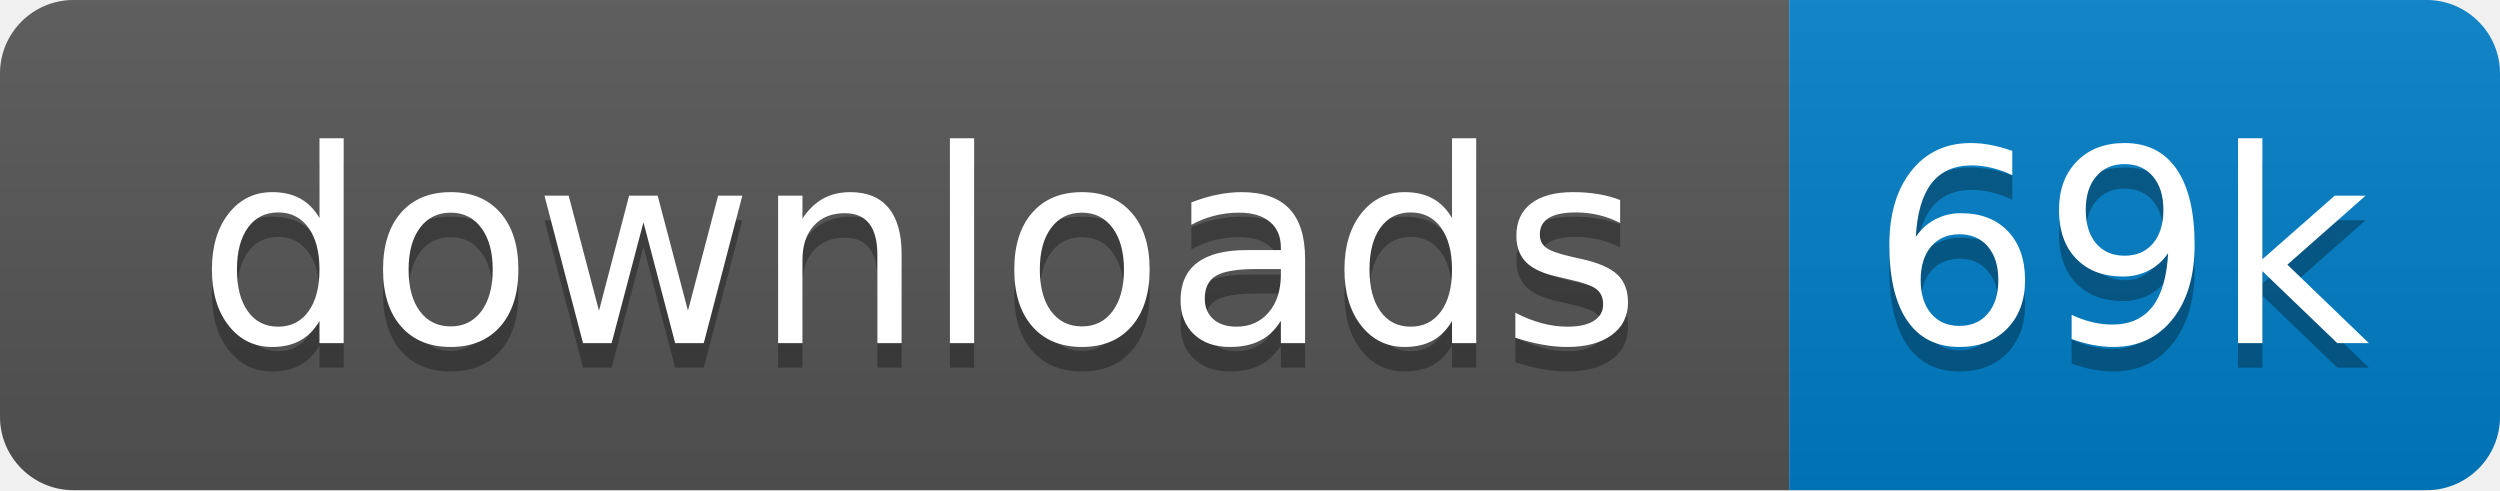
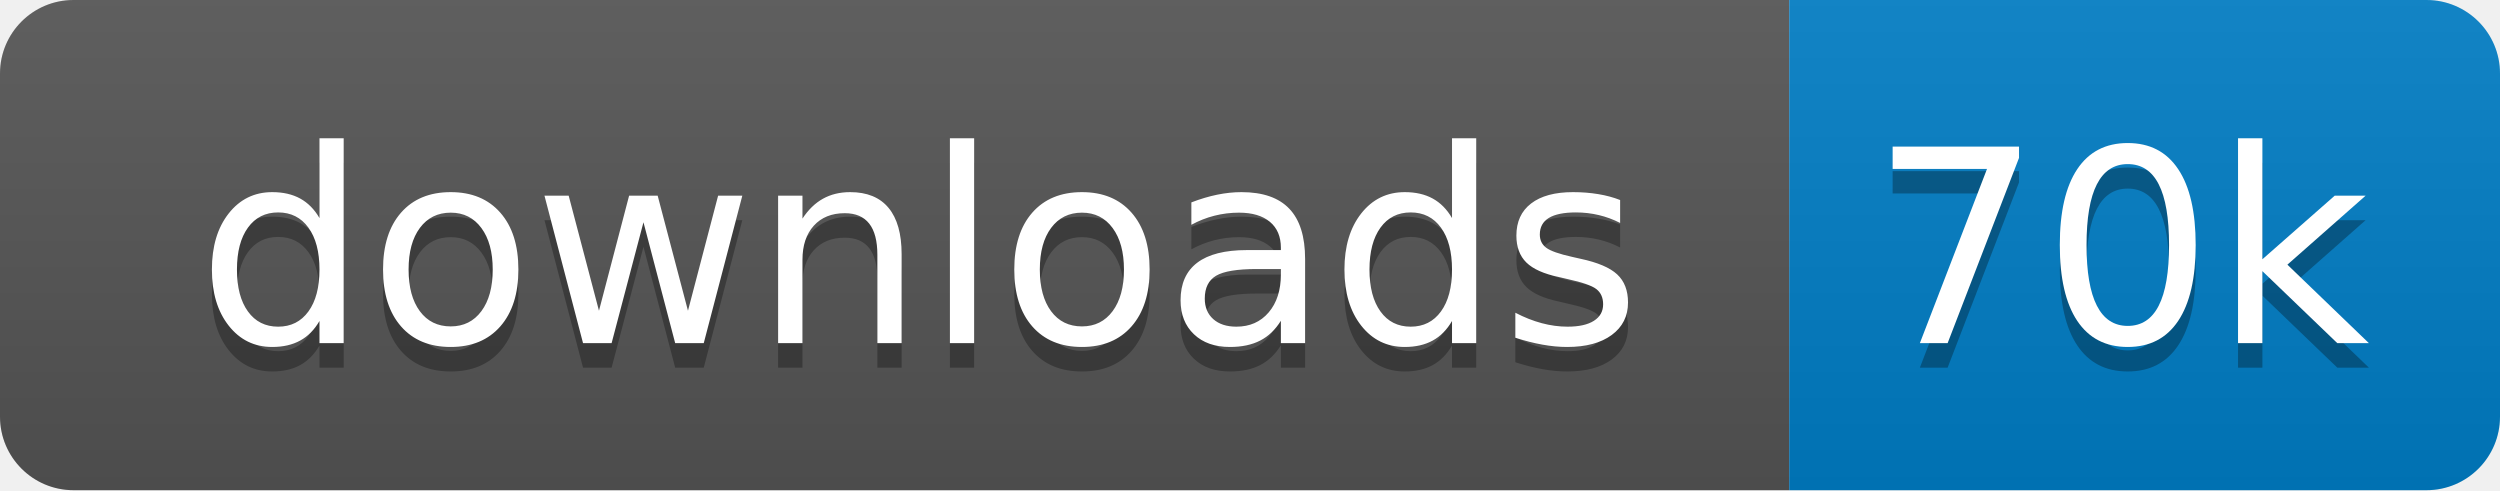
<svg xmlns="http://www.w3.org/2000/svg" xmlns:xlink="http://www.w3.org/1999/xlink" width="102" height="20">
  <linearGradient id="s" x2="0" y2="100%">
    <stop offset="0" stop-color="#bbb" stop-opacity=".1" />
    <stop offset="1" stop-opacity=".1" />
  </linearGradient>
  <clipPath id="r">
    <rect width="102" height="20" rx="3" fill="#fff" />
  </clipPath>
  <g clip-path="url(#r)" transform="scale(1)">
    <rect width="73" height="20" fill="#555" />
    <rect x="73" width="29" height="20" fill="#007ec6" />
    <rect width="102" height="20" fill="url(#s)" />
  </g>
  <g fill="#fff" text-anchor="middle" font-family="Verdana,Geneva,DejaVu Sans,sans-serif" text-rendering="geometricPrecision" font-size="110" transform="scale(1)">
    <image visibility="hidden" x="5" y="3" width="14" height="14" xlink:href="" />
    <text x="375" y="150" fill="#010101" fill-opacity=".3" transform="scale(.1)" textLength="630">downloads</text>
    <text x="375" y="140" transform="scale(.1)" textLength="630">downloads</text>
-     <text x="865" y="150" fill="#010101" fill-opacity=".3" transform="scale(.1)" textLength="190">69k</text>
-     <text x="865" y="140" transform="scale(.1)" textLength="190">69k</text>
+     <text x="865" y="150" fill="#010101" fill-opacity=".3" transform="scale(.1)" textLength="190">70k</text>
+     <text x="865" y="140" transform="scale(.1)" textLength="190">70k</text>
  </g>
</svg>
